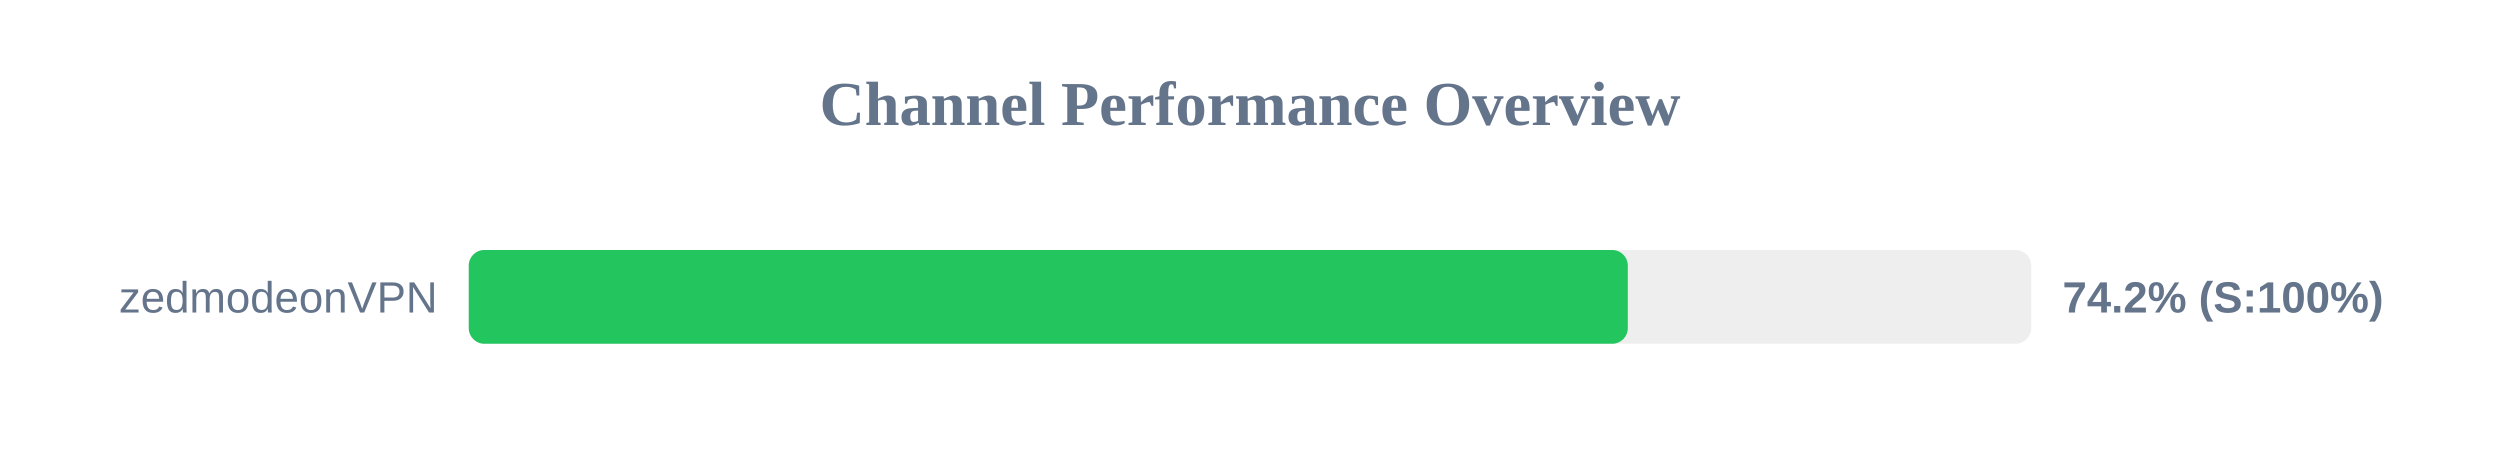
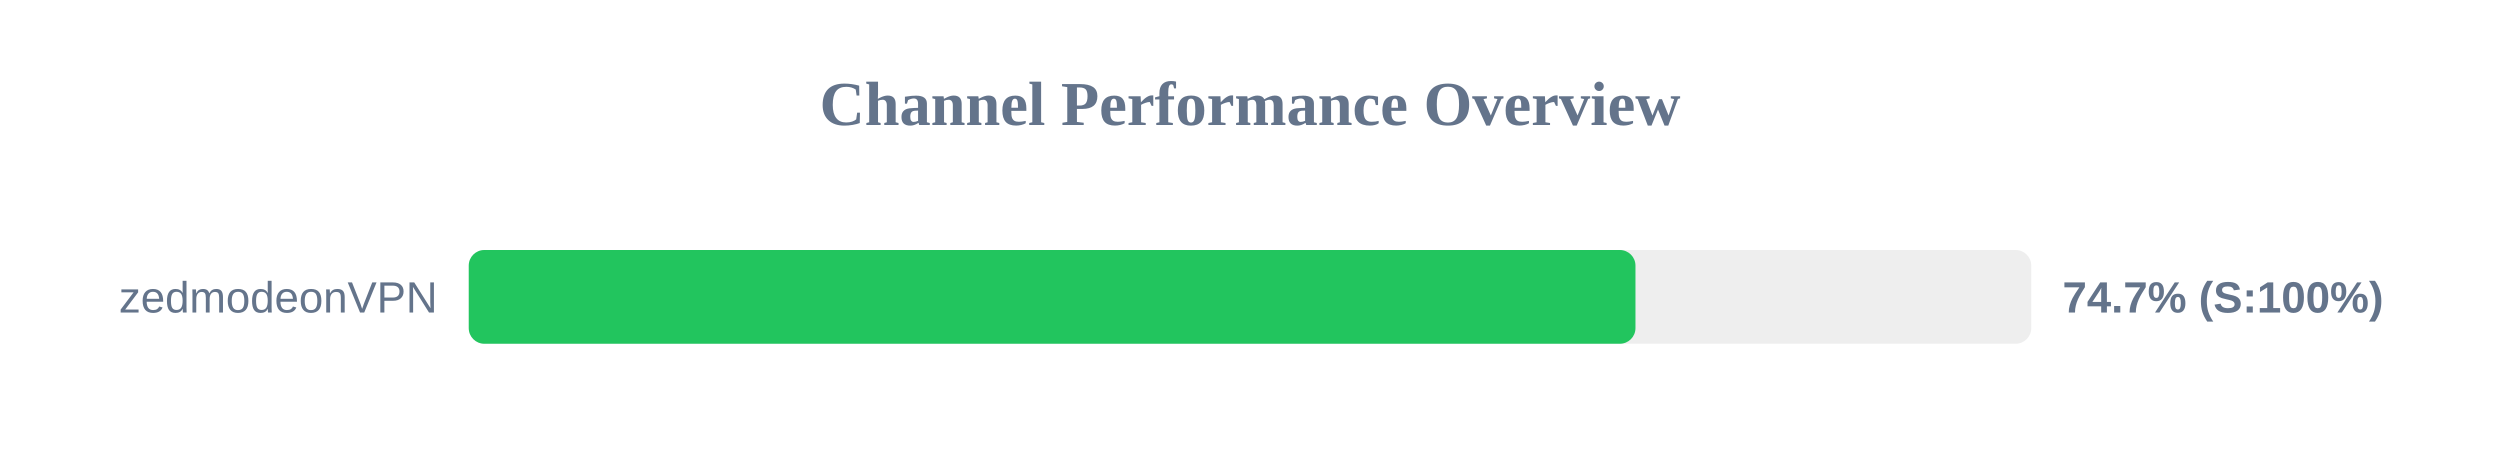
<svg xmlns="http://www.w3.org/2000/svg" width="800" height="150" version="1.1">
  <style>
        .row { font: 14px Arial; fill: #64748b; }
        .score { font: bold 14px Arial; fill: #64748b; }
    </style>
  <text x="400" y="40" text-anchor="middle" font-size="20px" font-weight="bold" fill="#64748b">Channel Performance Overview</text>
  <rect x="150" y="80" width="500" height="30" fill="#eee" rx="5" />
-   <rect x="150" y="80" width="370.9" height="30" fill="#22c55e" rx="5" />
+   <rect x="150" y="80" width="373.35" height="30" fill="#22c55e" rx="5" />
  <text x="140" y="100" text-anchor="end" class="row">zedmodeonVPN</text>
-   <text x="660" y="100" text-anchor="start" class="score">74.2% (S:100%)</text>
+   <text x="660" y="100" text-anchor="start" class="score">74.7% (S:100%)</text>
</svg>
